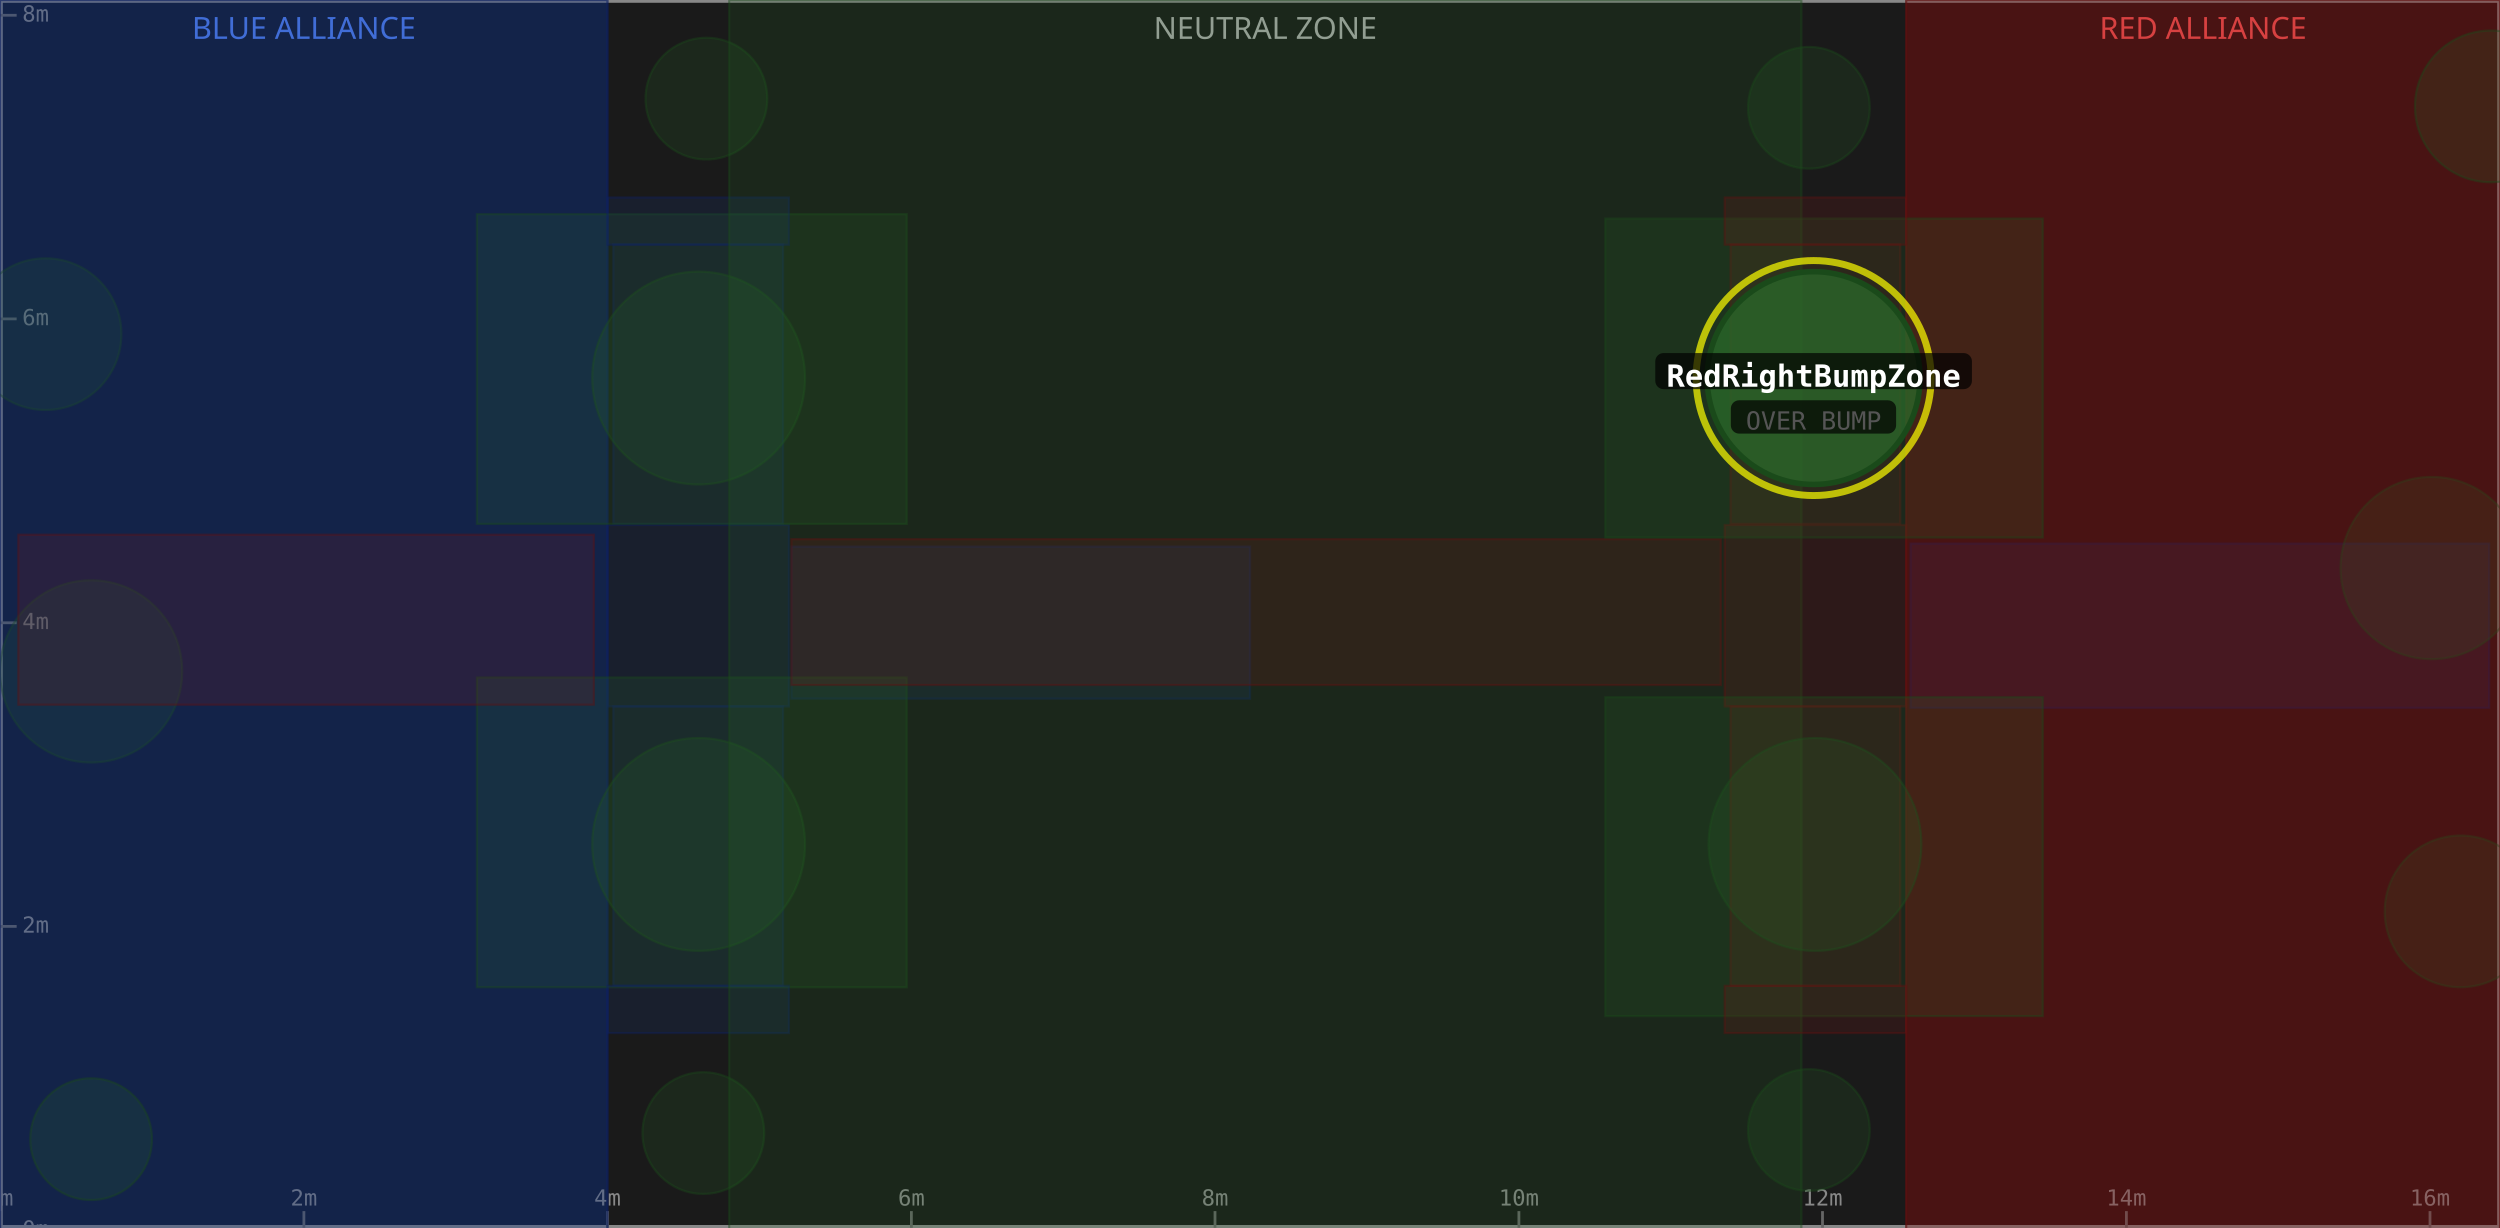
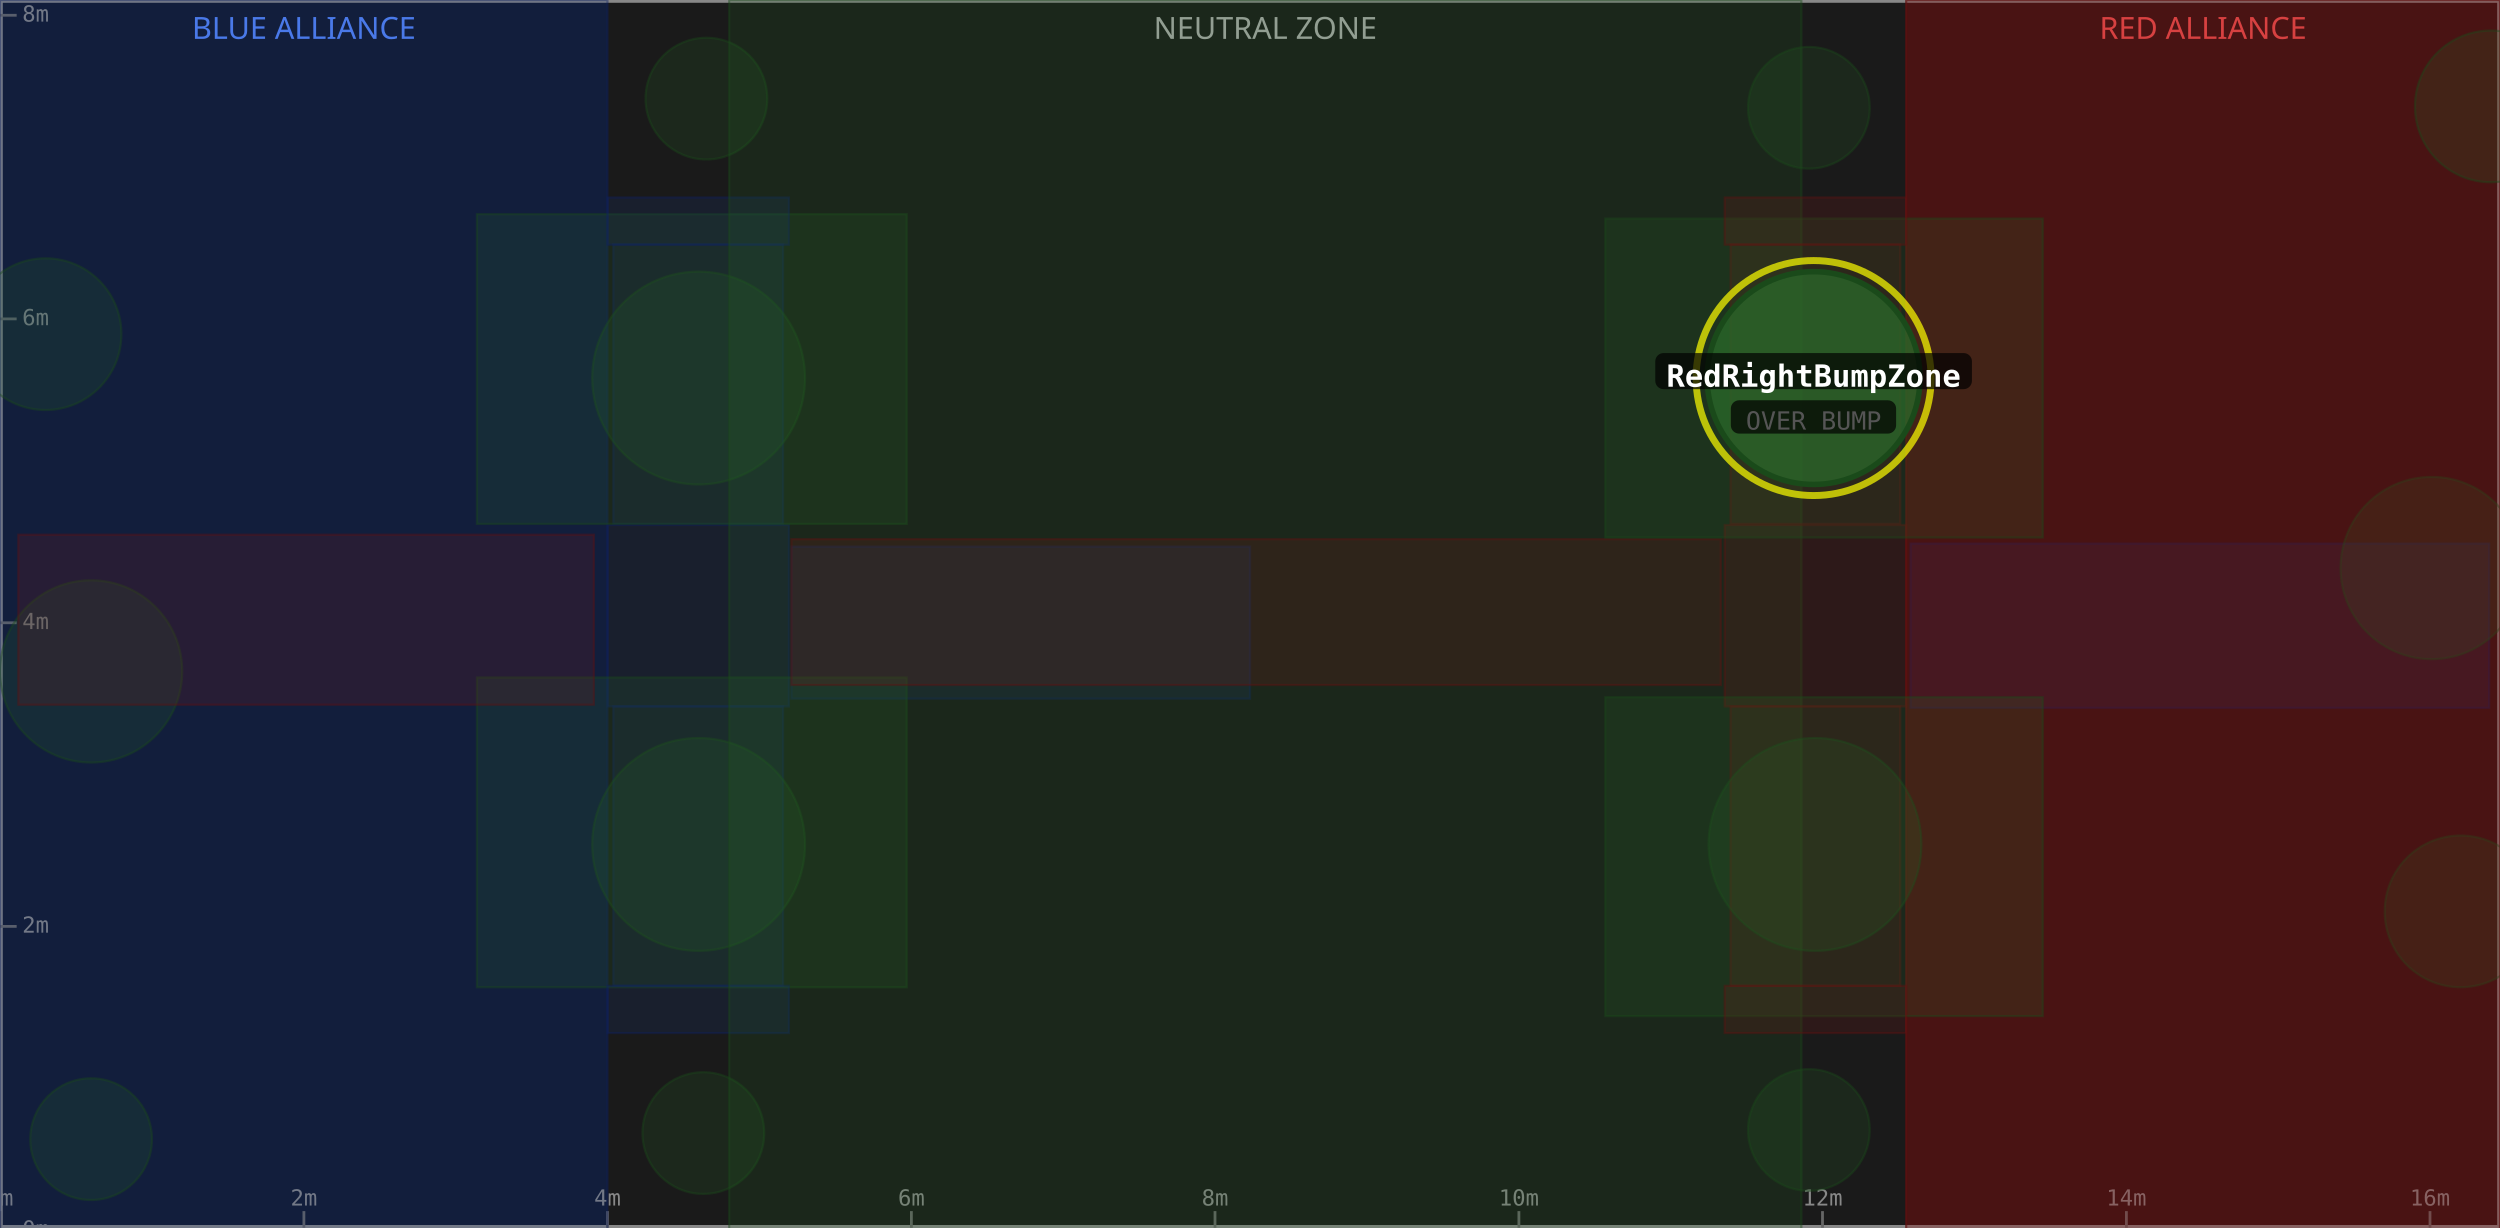
<svg xmlns="http://www.w3.org/2000/svg" width="900" height="442" viewBox="0 0 900 442">
  <rect x="0" y="0" width="900" height="442" fill="#1a1a1a" />
  <rect x="0" y="0" width="218.7" height="442" fill="#0d1a3a" fill-opacity="0.6" />
  <text x="109.4" y="14" text-anchor="middle" font-size="11" fill="#5588ff" font-family="sans-serif">BLUE ALLIANCE</text>
  <rect x="262.5" y="0" width="386.0" height="442" fill="#1a1a1a" fill-opacity="0.6" />
  <text x="455.5" y="14" text-anchor="middle" font-size="11" fill="#aaaaaa" font-family="sans-serif">NEUTRAL ZONE</text>
  <rect x="686.2" y="0" width="213.8" height="442" fill="#3a0d0d" fill-opacity="0.6" />
  <text x="793.1" y="14" text-anchor="middle" font-size="11" fill="#ff5555" font-family="sans-serif">RED ALLIANCE</text>
  <rect x="0" y="0" width="900" height="442" fill="none" stroke="#888888" stroke-width="2" />
  <line x1="0.0" y1="442" x2="0.0" y2="436" stroke="#666" stroke-width="1" />
  <text x="0.0" y="434" text-anchor="middle" font-size="8" fill="#888" font-family="monospace">0m</text>
  <line x1="109.4" y1="442" x2="109.4" y2="436" stroke="#666" stroke-width="1" />
  <text x="109.4" y="434" text-anchor="middle" font-size="8" fill="#888" font-family="monospace">2m</text>
  <line x1="218.7" y1="442" x2="218.7" y2="436" stroke="#666" stroke-width="1" />
  <text x="218.7" y="434" text-anchor="middle" font-size="8" fill="#888" font-family="monospace">4m</text>
  <line x1="328.1" y1="442" x2="328.1" y2="436" stroke="#666" stroke-width="1" />
  <text x="328.1" y="434" text-anchor="middle" font-size="8" fill="#888" font-family="monospace">6m</text>
  <line x1="437.4" y1="442" x2="437.4" y2="436" stroke="#666" stroke-width="1" />
  <text x="437.4" y="434" text-anchor="middle" font-size="8" fill="#888" font-family="monospace">8m</text>
  <line x1="546.8" y1="442" x2="546.8" y2="436" stroke="#666" stroke-width="1" />
  <text x="546.8" y="434" text-anchor="middle" font-size="8" fill="#888" font-family="monospace">10m</text>
  <line x1="656.1" y1="442" x2="656.1" y2="436" stroke="#666" stroke-width="1" />
  <text x="656.1" y="434" text-anchor="middle" font-size="8" fill="#888" font-family="monospace">12m</text>
  <line x1="765.5" y1="442" x2="765.5" y2="436" stroke="#666" stroke-width="1" />
  <text x="765.5" y="434" text-anchor="middle" font-size="8" fill="#888" font-family="monospace">14m</text>
  <line x1="874.8" y1="442" x2="874.8" y2="436" stroke="#666" stroke-width="1" />
  <text x="874.8" y="434" text-anchor="middle" font-size="8" fill="#888" font-family="monospace">16m</text>
  <line x1="0" y1="442.9" x2="6" y2="442.9" stroke="#666" stroke-width="1" />
  <text x="8" y="442.9" dominant-baseline="middle" font-size="8" fill="#888" font-family="monospace">0m</text>
  <line x1="0" y1="333.5" x2="6" y2="333.5" stroke="#666" stroke-width="1" />
  <text x="8" y="333.5" dominant-baseline="middle" font-size="8" fill="#888" font-family="monospace">2m</text>
  <line x1="0" y1="224.2" x2="6" y2="224.2" stroke="#666" stroke-width="1" />
  <text x="8" y="224.2" dominant-baseline="middle" font-size="8" fill="#888" font-family="monospace">4m</text>
  <line x1="0" y1="114.8" x2="6" y2="114.8" stroke="#666" stroke-width="1" />
  <text x="8" y="114.8" dominant-baseline="middle" font-size="8" fill="#888" font-family="monospace">6m</text>
  <line x1="0" y1="5.5" x2="6" y2="5.5" stroke="#666" stroke-width="1" />
  <text x="8" y="5.5" dominant-baseline="middle" font-size="8" fill="#888" font-family="monospace">8m</text>
  <rect x="0.0" y="0.0" width="218.7" height="442.9" fill="#1a3a8a" fill-opacity="0.18" stroke="#0d2060" stroke-width="0.8" stroke-opacity="0.4" />
  <rect x="220.8" y="254.3" width="61.1" height="100.6" fill="#1a3a8a" fill-opacity="0.18" stroke="#0d2060" stroke-width="0.8" stroke-opacity="0.4" />
  <rect x="220.8" y="88.0" width="61.1" height="100.6" fill="#1a3a8a" fill-opacity="0.18" stroke="#0d2060" stroke-width="0.8" stroke-opacity="0.4" />
  <circle cx="32.8" cy="241.7" r="32.8" fill="#2a6a2a" fill-opacity="0.18" stroke="#1a4a1a" stroke-width="0.8" stroke-opacity="0.4" />
  <rect x="687.8" y="195.7" width="208.3" height="59.1" fill="#1a3a8a" fill-opacity="0.18" stroke="#0d2060" stroke-width="0.8" stroke-opacity="0.4" />
  <circle cx="16.4" cy="120.3" r="27.3" fill="#2a6a2a" fill-opacity="0.18" stroke="#1a4a1a" stroke-width="0.8" stroke-opacity="0.4" />
  <rect x="218.7" y="189.0" width="65.3" height="65.3" fill="#1a3a8a" fill-opacity="0.18" stroke="#0d2060" stroke-width="0.8" stroke-opacity="0.4" />
-   <rect x="0.0" y="0.0" width="218.7" height="442.9" fill="#1a3a8a" fill-opacity="0.18" stroke="#0d2060" stroke-width="0.8" stroke-opacity="0.4" />
  <circle cx="251.5" cy="136.1" r="38.3" fill="#2a6a2a" fill-opacity="0.18" stroke="#1a4a1a" stroke-width="0.8" stroke-opacity="0.4" />
  <rect x="171.7" y="77.1" width="154.7" height="111.5" fill="#2a6a2a" fill-opacity="0.18" stroke="#1a4a1a" stroke-width="0.8" stroke-opacity="0.4" />
  <circle cx="254.3" cy="35.5" r="21.9" fill="#2a6a2a" fill-opacity="0.18" stroke="#1a4a1a" stroke-width="0.8" stroke-opacity="0.4" />
  <rect x="284.9" y="196.8" width="165.1" height="54.7" fill="#1a3a8a" fill-opacity="0.18" stroke="#0d2060" stroke-width="0.8" stroke-opacity="0.4" />
  <circle cx="32.8" cy="410.1" r="21.9" fill="#2a6a2a" fill-opacity="0.18" stroke="#1a4a1a" stroke-width="0.8" stroke-opacity="0.4" />
  <circle cx="251.5" cy="304.0" r="38.3" fill="#2a6a2a" fill-opacity="0.18" stroke="#1a4a1a" stroke-width="0.8" stroke-opacity="0.4" />
  <rect x="171.7" y="243.9" width="154.7" height="111.5" fill="#2a6a2a" fill-opacity="0.18" stroke="#1a4a1a" stroke-width="0.8" stroke-opacity="0.4" />
  <circle cx="253.2" cy="407.9" r="21.9" fill="#2a6a2a" fill-opacity="0.18" stroke="#1a4a1a" stroke-width="0.8" stroke-opacity="0.4" />
  <rect x="218.7" y="354.9" width="65.3" height="17.0" fill="#1a3a8a" fill-opacity="0.18" stroke="#0d2060" stroke-width="0.8" stroke-opacity="0.4" />
  <rect x="218.7" y="71.1" width="65.3" height="17.0" fill="#1a3a8a" fill-opacity="0.18" stroke="#0d2060" stroke-width="0.8" stroke-opacity="0.4" />
  <rect x="262.5" y="0.0" width="386.0" height="442.9" fill="#2a6a2a" fill-opacity="0.18" stroke="#1a4a1a" stroke-width="0.8" stroke-opacity="0.4" />
  <rect x="686.2" y="0.0" width="213.8" height="442.9" fill="#8a1a1a" fill-opacity="0.18" stroke="#601010" stroke-width="0.8" stroke-opacity="0.4" />
  <rect x="623.0" y="254.3" width="61.1" height="100.6" fill="#8a1a1a" fill-opacity="0.18" stroke="#601010" stroke-width="0.8" stroke-opacity="0.4" />
  <rect x="623.0" y="88.0" width="61.1" height="100.6" fill="#8a1a1a" fill-opacity="0.18" stroke="#601010" stroke-width="0.8" stroke-opacity="0.4" />
  <circle cx="875.4" cy="204.5" r="32.8" fill="#2a6a2a" fill-opacity="0.18" stroke="#1a4a1a" stroke-width="0.8" stroke-opacity="0.4" />
  <rect x="6.6" y="192.5" width="207.2" height="61.2" fill="#8a1a1a" fill-opacity="0.18" stroke="#601010" stroke-width="0.8" stroke-opacity="0.4" />
  <circle cx="885.8" cy="328.1" r="27.3" fill="#2a6a2a" fill-opacity="0.18" stroke="#1a4a1a" stroke-width="0.8" stroke-opacity="0.4" />
  <rect x="620.9" y="189.0" width="65.3" height="65.3" fill="#8a1a1a" fill-opacity="0.18" stroke="#601010" stroke-width="0.8" stroke-opacity="0.4" />
  <rect x="686.2" y="0.0" width="213.8" height="442.9" fill="#8a1a1a" fill-opacity="0.18" stroke="#601010" stroke-width="0.8" stroke-opacity="0.4" />
  <circle cx="653.4" cy="304.0" r="38.3" fill="#2a6a2a" fill-opacity="0.18" stroke="#1a4a1a" stroke-width="0.8" stroke-opacity="0.4" />
  <rect x="577.9" y="251.0" width="157.5" height="114.8" fill="#2a6a2a" fill-opacity="0.18" stroke="#1a4a1a" stroke-width="0.8" stroke-opacity="0.4" />
  <circle cx="651.2" cy="406.8" r="21.9" fill="#2a6a2a" fill-opacity="0.18" stroke="#1a4a1a" stroke-width="0.8" stroke-opacity="0.4" />
  <rect x="284.9" y="194.1" width="334.6" height="52.5" fill="#8a1a1a" fill-opacity="0.18" stroke="#601010" stroke-width="0.8" stroke-opacity="0.4" />
  <circle cx="896.7" cy="38.3" r="27.3" fill="#2a6a2a" fill-opacity="0.18" stroke="#1a4a1a" stroke-width="0.8" stroke-opacity="0.4" />
  <rect x="577.9" y="78.7" width="157.5" height="114.8" fill="#2a6a2a" fill-opacity="0.18" stroke="#1a4a1a" stroke-width="0.8" stroke-opacity="0.4" />
  <circle cx="651.2" cy="38.8" r="21.9" fill="#2a6a2a" fill-opacity="0.18" stroke="#1a4a1a" stroke-width="0.8" stroke-opacity="0.4" />
  <rect x="620.9" y="354.9" width="65.3" height="17.0" fill="#8a1a1a" fill-opacity="0.18" stroke="#601010" stroke-width="0.8" stroke-opacity="0.4" />
  <rect x="620.9" y="71.1" width="65.3" height="17.0" fill="#8a1a1a" fill-opacity="0.18" stroke="#601010" stroke-width="0.8" stroke-opacity="0.4" />
  <circle cx="652.9" cy="136.1" r="42.3" fill="none" stroke="#ffff00" stroke-width="2.5" stroke-opacity="0.7" />
  <circle cx="652.9" cy="136.1" r="38.3" fill="#2a6a2a" fill-opacity="0.75" stroke="#1a4a1a" stroke-width="2" />
  <rect x="595.9" y="127.1" width="114.0" height="13" rx="3" fill="#000000" fill-opacity="0.7" />
  <text x="652.9" y="136.1" text-anchor="middle" dominant-baseline="middle" font-size="11" font-weight="bold" fill="#ffffff" font-family="monospace">RedRightBumpZone</text>
  <rect x="623.1" y="144.1" width="59.5" height="12" rx="3" fill="#000000" fill-opacity="0.7" />
  <text x="652.9" y="152.1" text-anchor="middle" dominant-baseline="middle" font-size="9" fill="#555555" font-family="monospace">OVER BUMP</text>
</svg>
